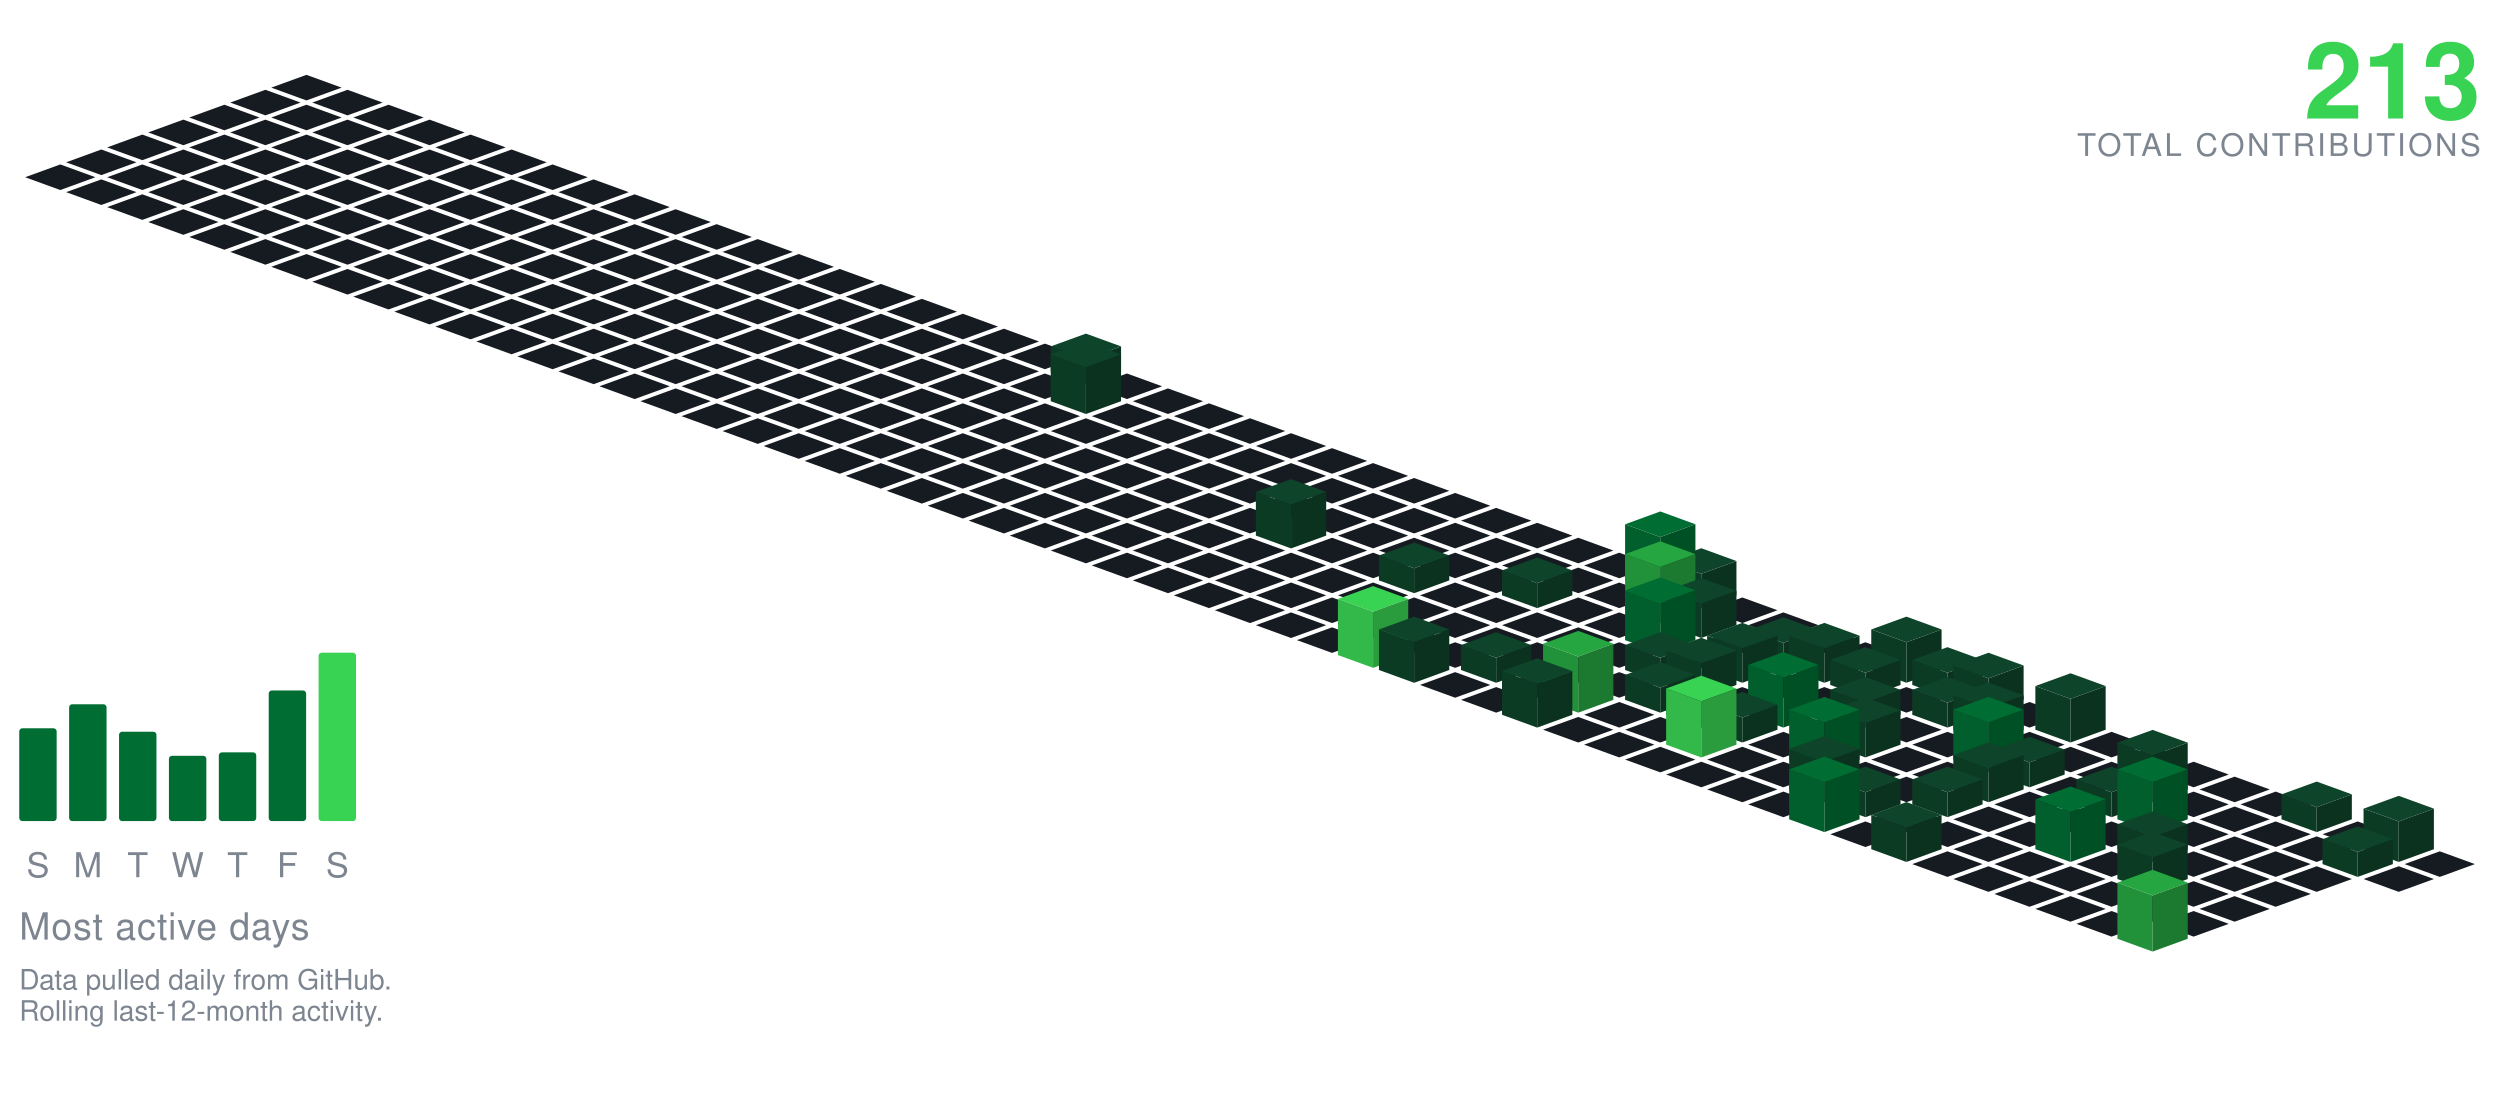
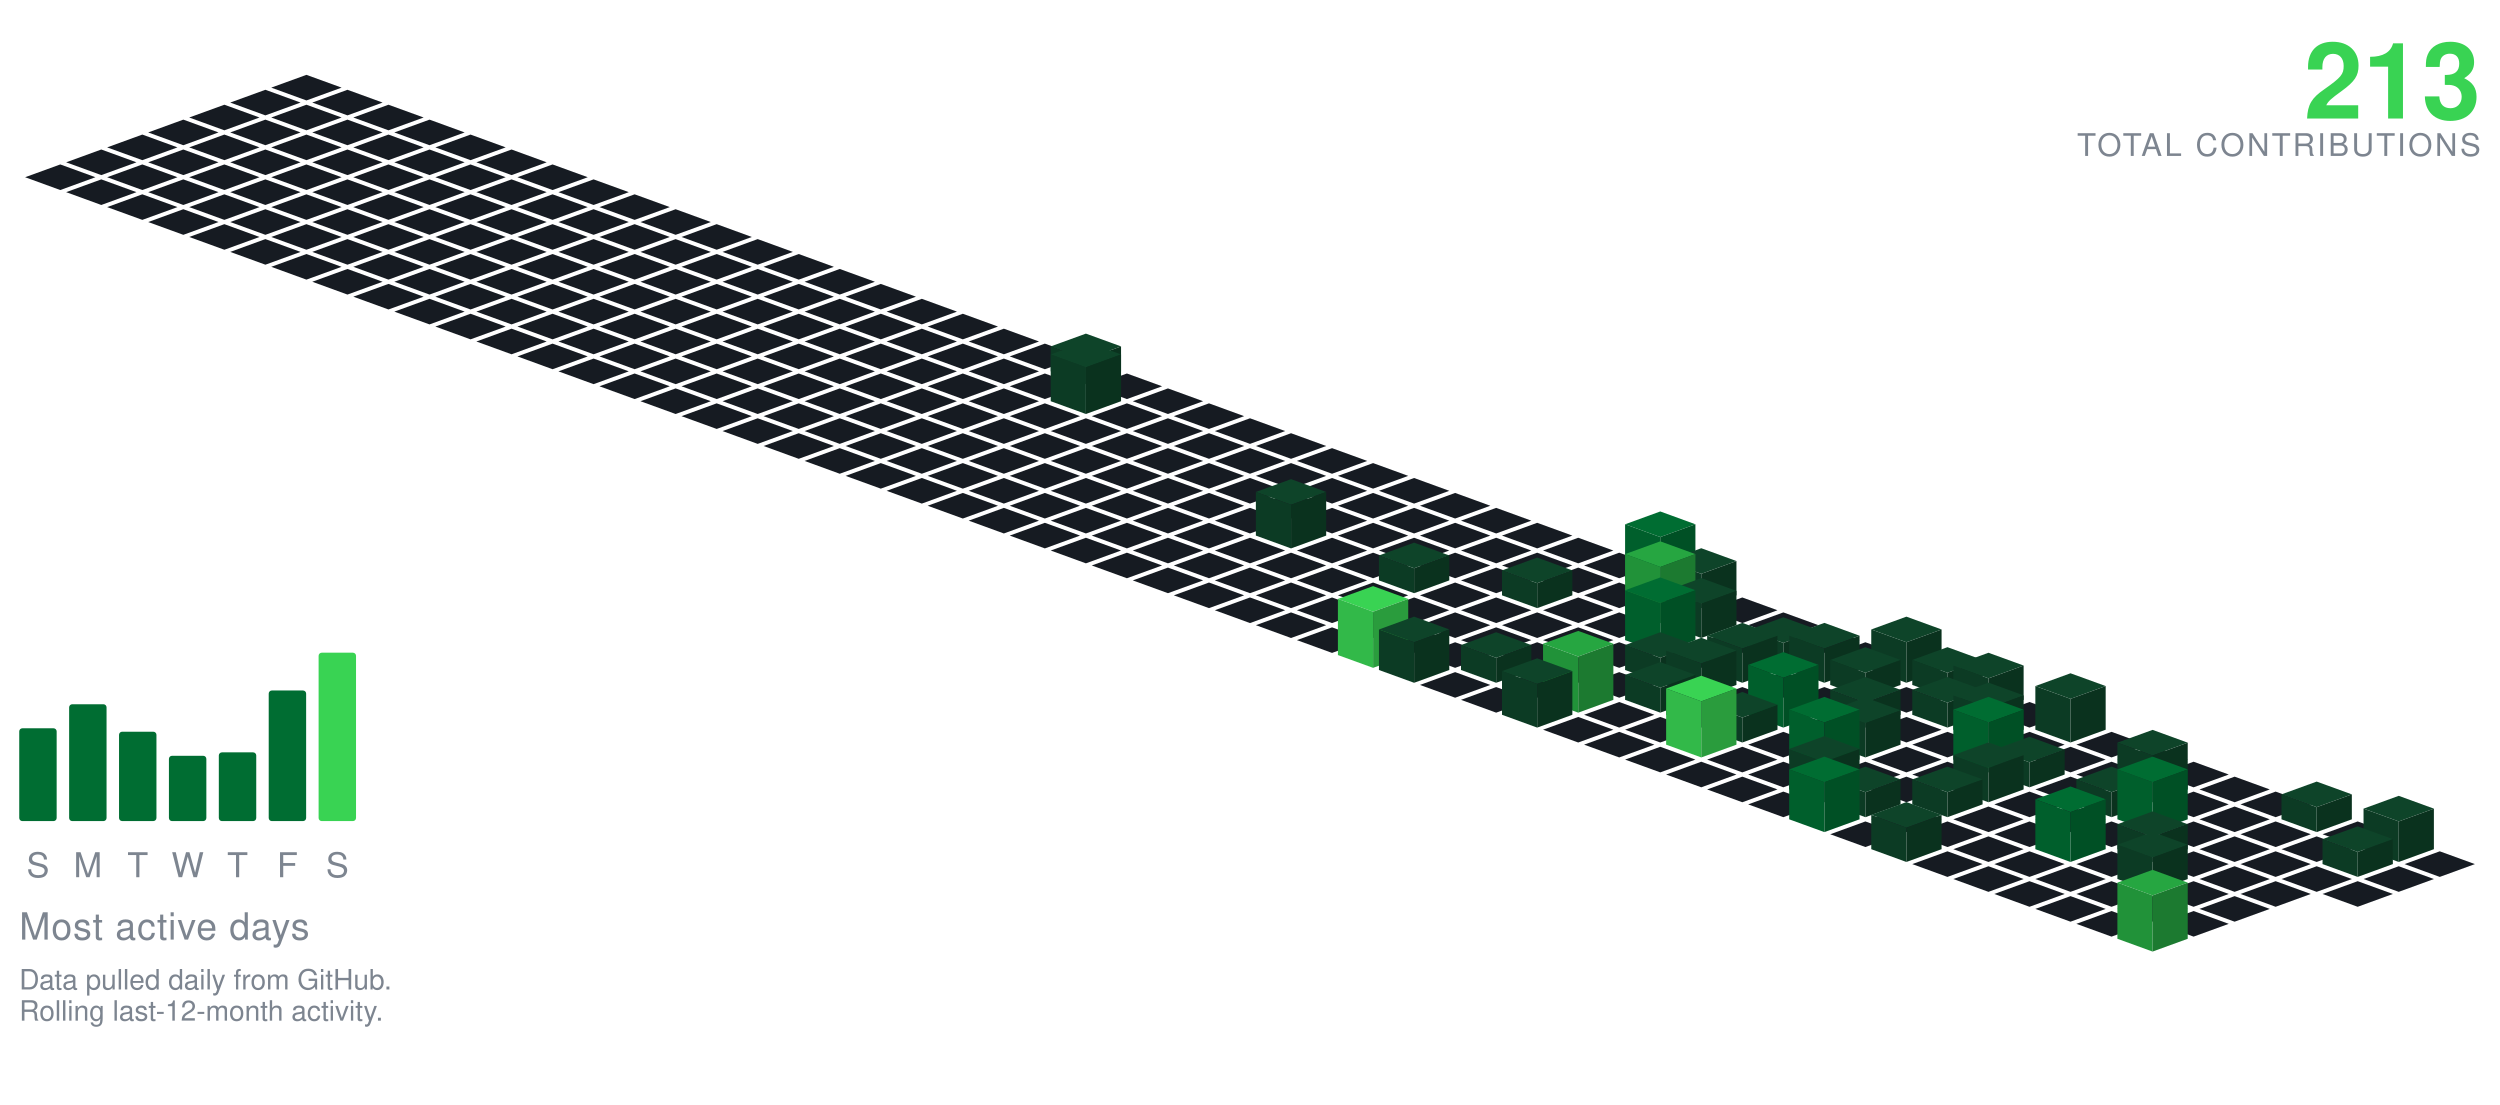
<svg xmlns="http://www.w3.org/2000/svg" viewBox="-98.09 -24.00 801.34 354.30" width="801" height="354">
  <polygon points="0.00,0.00 11.28,4.10 0.00,8.21 -11.28,4.10" fill="#161b22" />
  <polygon points="-13.16,4.79 -1.88,8.89 -13.16,13.00 -24.43,8.89" fill="#161b22" />
  <polygon points="13.16,4.79 24.43,8.89 13.16,13.00 1.88,8.89" fill="#161b22" />
  <polygon points="-26.31,9.58 -15.04,13.68 -26.31,17.79 -37.59,13.68" fill="#161b22" />
  <polygon points="0.00,9.58 11.28,13.68 0.00,17.79 -11.28,13.68" fill="#161b22" />
  <polygon points="26.31,9.58 37.59,13.68 26.31,17.79 15.04,13.68" fill="#161b22" />
  <polygon points="-39.47,14.36 -28.19,18.47 -39.47,22.57 -50.74,18.47" fill="#161b22" />
  <polygon points="-13.16,14.36 -1.88,18.47 -13.16,22.57 -24.43,18.47" fill="#161b22" />
  <polygon points="13.16,14.36 24.43,18.47 13.16,22.57 1.88,18.47" fill="#161b22" />
  <polygon points="39.47,14.36 50.74,18.47 39.47,22.57 28.19,18.47" fill="#161b22" />
  <polygon points="-52.62,19.15 -41.35,23.26 -52.62,27.36 -63.90,23.26" fill="#161b22" />
  <polygon points="-26.31,19.15 -15.04,23.26 -26.31,27.36 -37.59,23.26" fill="#161b22" />
  <polygon points="0.00,19.15 11.28,23.26 0.00,27.36 -11.28,23.26" fill="#161b22" />
  <polygon points="26.31,19.15 37.59,23.26 26.31,27.36 15.04,23.26" fill="#161b22" />
  <polygon points="52.62,19.15 63.90,23.26 52.62,27.36 41.35,23.26" fill="#161b22" />
  <polygon points="-65.78,23.94 -54.50,28.05 -65.78,32.15 -77.05,28.05" fill="#161b22" />
  <polygon points="-39.47,23.94 -28.19,28.05 -39.47,32.15 -50.74,28.05" fill="#161b22" />
  <polygon points="-13.16,23.94 -1.88,28.05 -13.16,32.15 -24.43,28.05" fill="#161b22" />
  <polygon points="13.16,23.94 24.43,28.05 13.16,32.15 1.88,28.05" fill="#161b22" />
  <polygon points="39.47,23.94 50.74,28.05 39.47,32.15 28.19,28.05" fill="#161b22" />
  <polygon points="65.78,23.94 77.05,28.05 65.78,32.15 54.50,28.05" fill="#161b22" />
  <polygon points="-78.93,28.73 -67.66,32.83 -78.93,36.94 -90.21,32.83" fill="#161b22" />
  <polygon points="-52.62,28.73 -41.35,32.83 -52.62,36.94 -63.90,32.83" fill="#161b22" />
  <polygon points="-26.31,28.73 -15.04,32.83 -26.31,36.94 -37.59,32.83" fill="#161b22" />
  <polygon points="0.00,28.73 11.28,32.83 0.00,36.94 -11.28,32.83" fill="#161b22" />
  <polygon points="26.31,28.73 37.59,32.83 26.31,36.94 15.04,32.83" fill="#161b22" />
  <polygon points="52.62,28.73 63.90,32.83 52.62,36.94 41.35,32.83" fill="#161b22" />
  <polygon points="78.93,28.73 90.21,32.83 78.93,36.94 67.66,32.83" fill="#161b22" />
  <polygon points="-65.78,33.52 -54.50,37.62 -65.78,41.73 -77.05,37.62" fill="#161b22" />
  <polygon points="-39.47,33.52 -28.19,37.62 -39.47,41.73 -50.74,37.62" fill="#161b22" />
  <polygon points="-13.16,33.52 -1.88,37.62 -13.16,41.73 -24.43,37.62" fill="#161b22" />
  <polygon points="13.16,33.52 24.43,37.62 13.16,41.73 1.88,37.62" fill="#161b22" />
  <polygon points="39.47,33.52 50.74,37.62 39.47,41.73 28.19,37.62" fill="#161b22" />
  <polygon points="65.78,33.52 77.05,37.62 65.78,41.73 54.50,37.62" fill="#161b22" />
  <polygon points="92.09,33.52 103.37,37.62 92.09,41.73 80.81,37.62" fill="#161b22" />
  <polygon points="-52.62,38.31 -41.35,42.41 -52.62,46.51 -63.90,42.41" fill="#161b22" />
  <polygon points="-26.31,38.31 -15.04,42.41 -26.31,46.51 -37.59,42.41" fill="#161b22" />
  <polygon points="0.00,38.31 11.28,42.41 0.00,46.51 -11.28,42.41" fill="#161b22" />
  <polygon points="26.31,38.31 37.59,42.41 26.31,46.51 15.04,42.41" fill="#161b22" />
  <polygon points="52.62,38.31 63.90,42.41 52.62,46.51 41.35,42.41" fill="#161b22" />
  <polygon points="78.93,38.31 90.21,42.41 78.93,46.51 67.66,42.41" fill="#161b22" />
  <polygon points="105.25,38.31 116.52,42.41 105.25,46.51 93.97,42.41" fill="#161b22" />
  <polygon points="-39.47,43.09 -28.19,47.20 -39.47,51.30 -50.74,47.20" fill="#161b22" />
  <polygon points="-13.16,43.09 -1.88,47.20 -13.16,51.30 -24.43,47.20" fill="#161b22" />
  <polygon points="13.16,43.09 24.43,47.20 13.16,51.30 1.88,47.20" fill="#161b22" />
  <polygon points="39.47,43.09 50.74,47.20 39.47,51.30 28.19,47.20" fill="#161b22" />
  <polygon points="65.78,43.09 77.05,47.20 65.78,51.30 54.50,47.20" fill="#161b22" />
  <polygon points="92.09,43.09 103.37,47.20 92.09,51.30 80.81,47.20" fill="#161b22" />
  <polygon points="118.40,43.09 129.68,47.20 118.40,51.30 107.12,47.20" fill="#161b22" />
  <polygon points="-26.31,47.88 -15.04,51.99 -26.31,56.09 -37.59,51.99" fill="#161b22" />
  <polygon points="0.00,47.88 11.28,51.99 0.00,56.09 -11.28,51.99" fill="#161b22" />
  <polygon points="26.31,47.88 37.59,51.99 26.31,56.09 15.04,51.99" fill="#161b22" />
  <polygon points="52.62,47.88 63.90,51.99 52.62,56.09 41.35,51.99" fill="#161b22" />
  <polygon points="78.93,47.88 90.21,51.99 78.93,56.09 67.66,51.99" fill="#161b22" />
  <polygon points="105.25,47.88 116.52,51.99 105.25,56.09 93.97,51.99" fill="#161b22" />
  <polygon points="131.56,47.88 142.83,51.99 131.56,56.09 120.28,51.99" fill="#161b22" />
  <polygon points="-13.16,52.67 -1.88,56.78 -13.16,60.88 -24.43,56.78" fill="#161b22" />
  <polygon points="13.16,52.67 24.43,56.78 13.16,60.88 1.88,56.78" fill="#161b22" />
  <polygon points="39.47,52.67 50.74,56.78 39.47,60.88 28.19,56.78" fill="#161b22" />
  <polygon points="65.78,52.67 77.05,56.78 65.78,60.88 54.50,56.78" fill="#161b22" />
  <polygon points="92.09,52.67 103.37,56.78 92.09,60.88 80.81,56.78" fill="#161b22" />
  <polygon points="118.40,52.67 129.68,56.78 118.40,60.88 107.12,56.78" fill="#161b22" />
  <polygon points="144.71,52.67 155.99,56.78 144.71,60.88 133.44,56.78" fill="#161b22" />
  <polygon points="0.00,57.46 11.28,61.56 0.00,65.67 -11.28,61.56" fill="#161b22" />
  <polygon points="26.31,57.46 37.59,61.56 26.31,65.67 15.04,61.56" fill="#161b22" />
  <polygon points="52.62,57.46 63.90,61.56 52.62,65.67 41.35,61.56" fill="#161b22" />
  <polygon points="78.93,57.46 90.21,61.56 78.93,65.67 67.66,61.56" fill="#161b22" />
  <polygon points="105.25,57.46 116.52,61.56 105.25,65.67 93.97,61.56" fill="#161b22" />
  <polygon points="131.56,57.46 142.83,61.56 131.56,65.67 120.28,61.56" fill="#161b22" />
  <polygon points="157.87,57.46 169.14,61.56 157.87,65.67 146.59,61.56" fill="#161b22" />
  <polygon points="13.16,62.25 24.43,66.35 13.16,70.46 1.88,66.35" fill="#161b22" />
  <polygon points="39.47,62.25 50.74,66.35 39.47,70.46 28.19,66.35" fill="#161b22" />
  <polygon points="65.78,62.25 77.05,66.35 65.78,70.46 54.50,66.35" fill="#161b22" />
  <polygon points="92.09,62.25 103.37,66.35 92.09,70.46 80.81,66.35" fill="#161b22" />
  <polygon points="118.40,62.25 129.68,66.35 118.40,70.46 107.12,66.35" fill="#161b22" />
  <polygon points="144.71,62.25 155.99,66.35 144.71,70.46 133.44,66.35" fill="#161b22" />
  <polygon points="171.02,62.25 182.30,66.35 171.02,70.46 159.75,66.35" fill="#161b22" />
  <polygon points="26.31,67.04 37.59,71.14 26.31,75.24 15.04,71.14" fill="#161b22" />
  <polygon points="52.62,67.04 63.90,71.14 52.62,75.24 41.35,71.14" fill="#161b22" />
  <polygon points="78.93,67.04 90.21,71.14 78.93,75.24 67.66,71.14" fill="#161b22" />
  <polygon points="105.25,67.04 116.52,71.14 105.25,75.24 93.97,71.14" fill="#161b22" />
  <polygon points="131.56,67.04 142.83,71.14 131.56,75.24 120.28,71.14" fill="#161b22" />
  <polygon points="157.87,67.04 169.14,71.14 157.87,75.24 146.59,71.14" fill="#161b22" />
  <polygon points="184.18,67.04 195.46,71.14 184.18,75.24 172.90,71.14" fill="#161b22" />
  <polygon points="39.47,71.82 50.74,75.93 39.47,80.03 28.19,75.93" fill="#161b22" />
  <polygon points="65.78,71.82 77.05,75.93 65.78,80.03 54.50,75.93" fill="#161b22" />
  <polygon points="92.09,71.82 103.37,75.93 92.09,80.03 80.81,75.93" fill="#161b22" />
  <polygon points="118.40,71.82 129.68,75.93 118.40,80.03 107.12,75.93" fill="#161b22" />
  <polygon points="144.71,71.82 155.99,75.93 144.71,80.03 133.44,75.93" fill="#161b22" />
  <polygon points="171.02,71.82 182.30,75.93 171.02,80.03 159.75,75.93" fill="#161b22" />
  <polygon points="197.34,71.82 208.61,75.93 197.34,80.03 186.06,75.93" fill="#161b22" />
  <polygon points="52.62,76.61 63.90,80.72 52.62,84.82 41.35,80.72" fill="#161b22" />
  <polygon points="78.93,76.61 90.21,80.72 78.93,84.82 67.66,80.72" fill="#161b22" />
  <polygon points="105.25,76.61 116.52,80.72 105.25,84.82 93.97,80.72" fill="#161b22" />
  <polygon points="131.56,76.61 142.83,80.72 131.56,84.82 120.28,80.72" fill="#161b22" />
  <polygon points="157.87,76.61 169.14,80.72 157.87,84.82 146.59,80.72" fill="#161b22" />
  <polygon points="184.18,76.61 195.46,80.72 184.18,84.82 172.90,80.72" fill="#161b22" />
  <polygon points="210.49,76.61 221.77,80.72 210.49,84.82 199.21,80.72" fill="#161b22" />
  <polygon points="65.78,81.40 77.05,85.51 65.78,89.61 54.50,85.51" fill="#161b22" />
  <polygon points="92.09,81.40 103.37,85.51 92.09,89.61 80.81,85.51" fill="#161b22" />
  <polygon points="118.40,81.40 129.68,85.51 118.40,89.61 107.12,85.51" fill="#161b22" />
  <polygon points="144.71,81.40 155.99,85.51 144.71,89.61 133.44,85.51" fill="#161b22" />
  <polygon points="171.02,81.40 182.30,85.51 171.02,89.61 159.75,85.51" fill="#161b22" />
  <polygon points="197.34,81.40 208.61,85.51 197.34,89.61 186.06,85.51" fill="#161b22" />
  <polygon points="223.65,81.40 234.92,85.51 223.65,89.61 212.37,85.51" fill="#161b22" />
  <polygon points="78.93,86.19 90.21,90.29 78.93,94.40 67.66,90.29" fill="#161b22" />
  <polygon points="105.25,86.19 116.52,90.29 105.25,94.40 93.97,90.29" fill="#161b22" />
  <polygon points="131.56,86.19 142.83,90.29 131.56,94.40 120.28,90.29" fill="#161b22" />
  <polygon points="157.87,86.19 169.14,90.29 157.87,94.40 146.59,90.29" fill="#161b22" />
  <polygon points="184.18,86.19 195.46,90.29 184.18,94.40 172.90,90.29" fill="#161b22" />
  <polygon points="210.49,86.19 221.77,90.29 210.49,94.40 199.21,90.29" fill="#161b22" />
  <polygon points="236.80,86.19 248.08,90.29 236.80,94.40 225.53,90.29" fill="#161b22" />
  <polygon points="92.09,90.98 103.37,95.08 92.09,99.19 80.81,95.08" fill="#161b22" />
  <polygon points="118.40,90.98 129.68,95.08 118.40,99.19 107.12,95.08" fill="#161b22" />
  <polygon points="144.71,90.98 155.99,95.08 144.71,99.19 133.44,95.08" fill="#161b22" />
  <polygon points="171.02,90.98 182.30,95.08 171.02,99.19 159.75,95.08" fill="#161b22" />
  <polygon points="197.34,90.98 208.61,95.08 197.34,99.19 186.06,95.08" fill="#161b22" />
  <polygon points="223.65,90.98 234.92,95.08 223.65,99.19 212.37,95.08" fill="#161b22" />
  <polygon points="249.96,82.98 261.23,87.08 249.96,91.19 238.68,87.08" fill="#0e4429" />
  <polygon points="238.68,95.08 238.68,87.08 249.96,91.19 249.96,99.19" fill="#0c3b24" />
  <polygon points="249.96,99.19 249.96,91.19 261.23,87.08 261.23,95.08" fill="#0a321e" />
  <polygon points="105.25,95.77 116.52,99.87 105.25,103.97 93.97,99.87" fill="#161b22" />
  <polygon points="131.56,95.77 142.83,99.87 131.56,103.97 120.28,99.87" fill="#161b22" />
  <polygon points="157.87,95.77 169.14,99.87 157.87,103.97 146.59,99.87" fill="#161b22" />
  <polygon points="184.18,95.77 195.46,99.87 184.18,103.97 172.90,99.87" fill="#161b22" />
  <polygon points="210.49,95.77 221.77,99.87 210.49,103.97 199.21,99.87" fill="#161b22" />
  <polygon points="236.80,95.77 248.08,99.87 236.80,103.97 225.53,99.87" fill="#161b22" />
  <polygon points="263.11,95.77 274.39,99.87 263.11,103.97 251.84,99.87" fill="#161b22" />
  <polygon points="118.40,100.55 129.68,104.66 118.40,108.76 107.12,104.66" fill="#161b22" />
  <polygon points="144.71,100.55 155.99,104.66 144.71,108.76 133.44,104.66" fill="#161b22" />
  <polygon points="171.02,100.55 182.30,104.66 171.02,108.76 159.75,104.66" fill="#161b22" />
  <polygon points="197.34,100.55 208.61,104.66 197.34,108.76 186.06,104.66" fill="#161b22" />
  <polygon points="223.65,100.55 234.92,104.66 223.65,108.76 212.37,104.66" fill="#161b22" />
  <polygon points="276.27,100.55 287.55,104.66 276.27,108.76 264.99,104.66" fill="#161b22" />
  <polygon points="249.96,85.55 261.23,89.66 249.96,93.76 238.68,89.66" fill="#0e4429" />
  <polygon points="238.68,104.66 238.68,89.66 249.96,93.76 249.96,108.76" fill="#0c3b24" />
  <polygon points="249.96,108.76 249.96,93.76 261.23,89.66 261.23,104.66" fill="#0a321e" />
  <polygon points="131.56,105.34 142.83,109.45 131.56,113.55 120.28,109.45" fill="#161b22" />
  <polygon points="157.87,105.34 169.14,109.45 157.87,113.55 146.59,109.45" fill="#161b22" />
  <polygon points="184.18,105.34 195.46,109.45 184.18,113.55 172.90,109.45" fill="#161b22" />
  <polygon points="210.49,105.34 221.77,109.45 210.49,113.55 199.21,109.45" fill="#161b22" />
  <polygon points="236.80,105.34 248.08,109.45 236.80,113.55 225.53,109.45" fill="#161b22" />
  <polygon points="263.11,105.34 274.39,109.45 263.11,113.55 251.84,109.45" fill="#161b22" />
  <polygon points="289.43,105.34 300.70,109.45 289.43,113.55 278.15,109.45" fill="#161b22" />
  <polygon points="144.71,110.13 155.99,114.23 144.71,118.34 133.44,114.23" fill="#161b22" />
  <polygon points="171.02,110.13 182.30,114.23 171.02,118.34 159.75,114.23" fill="#161b22" />
  <polygon points="197.34,110.13 208.61,114.23 197.34,118.34 186.06,114.23" fill="#161b22" />
  <polygon points="223.65,110.13 234.92,114.23 223.65,118.34 212.37,114.23" fill="#161b22" />
  <polygon points="249.96,110.13 261.23,114.23 249.96,118.34 238.68,114.23" fill="#161b22" />
  <polygon points="276.27,110.13 287.55,114.23 276.27,118.34 264.99,114.23" fill="#161b22" />
  <polygon points="302.58,110.13 313.86,114.23 302.58,118.34 291.30,114.23" fill="#161b22" />
  <polygon points="157.87,114.92 169.14,119.02 157.87,123.13 146.59,119.02" fill="#161b22" />
  <polygon points="184.18,114.92 195.46,119.02 184.18,123.13 172.90,119.02" fill="#161b22" />
  <polygon points="210.49,114.92 221.77,119.02 210.49,123.13 199.21,119.02" fill="#161b22" />
  <polygon points="236.80,114.92 248.08,119.02 236.80,123.13 225.53,119.02" fill="#161b22" />
  <polygon points="263.11,114.92 274.39,119.02 263.11,123.13 251.84,119.02" fill="#161b22" />
  <polygon points="289.43,114.92 300.70,119.02 289.43,123.13 278.15,119.02" fill="#161b22" />
  <polygon points="315.74,114.92 327.01,119.02 315.74,123.13 304.46,119.02" fill="#161b22" />
  <polygon points="171.02,119.71 182.30,123.81 171.02,127.92 159.75,123.81" fill="#161b22" />
  <polygon points="197.34,119.71 208.61,123.81 197.34,127.92 186.06,123.81" fill="#161b22" />
  <polygon points="223.65,119.71 234.92,123.81 223.65,127.92 212.37,123.81" fill="#161b22" />
  <polygon points="249.96,119.71 261.23,123.81 249.96,127.92 238.68,123.81" fill="#161b22" />
  <polygon points="276.27,119.71 287.55,123.81 276.27,127.92 264.99,123.81" fill="#161b22" />
  <polygon points="302.58,119.71 313.86,123.81 302.58,127.92 291.30,123.81" fill="#161b22" />
  <polygon points="328.89,119.71 340.17,123.81 328.89,127.92 317.62,123.81" fill="#161b22" />
  <polygon points="184.18,124.50 195.46,128.60 184.18,132.70 172.90,128.60" fill="#161b22" />
  <polygon points="210.49,124.50 221.77,128.60 210.49,132.70 199.21,128.60" fill="#161b22" />
  <polygon points="236.80,124.50 248.08,128.60 236.80,132.70 225.53,128.60" fill="#161b22" />
  <polygon points="263.11,124.50 274.39,128.60 263.11,132.70 251.84,128.60" fill="#161b22" />
  <polygon points="289.43,124.50 300.70,128.60 289.43,132.70 278.15,128.60" fill="#161b22" />
  <polygon points="315.74,124.50 327.01,128.60 315.74,132.70 304.46,128.60" fill="#161b22" />
  <polygon points="342.05,124.50 353.32,128.60 342.05,132.70 330.77,128.60" fill="#161b22" />
  <polygon points="197.34,129.28 208.61,133.39 197.34,137.49 186.06,133.39" fill="#161b22" />
  <polygon points="223.65,129.28 234.92,133.39 223.65,137.49 212.37,133.39" fill="#161b22" />
  <polygon points="249.96,129.28 261.23,133.39 249.96,137.49 238.68,133.39" fill="#161b22" />
  <polygon points="276.27,129.28 287.55,133.39 276.27,137.49 264.99,133.39" fill="#161b22" />
  <polygon points="302.58,129.28 313.86,133.39 302.58,137.49 291.30,133.39" fill="#161b22" />
  <polygon points="328.89,129.28 340.17,133.39 328.89,137.49 317.62,133.39" fill="#161b22" />
  <polygon points="355.20,129.28 366.48,133.39 355.20,137.49 343.93,133.39" fill="#161b22" />
  <polygon points="210.49,134.07 221.77,138.18 210.49,142.28 199.21,138.18" fill="#161b22" />
  <polygon points="236.80,134.07 248.08,138.18 236.80,142.28 225.53,138.18" fill="#161b22" />
  <polygon points="263.11,134.07 274.39,138.18 263.11,142.28 251.84,138.18" fill="#161b22" />
  <polygon points="289.43,134.07 300.70,138.18 289.43,142.28 278.15,138.18" fill="#161b22" />
  <polygon points="315.74,134.07 327.01,138.18 315.74,142.28 304.46,138.18" fill="#161b22" />
  <polygon points="342.05,134.07 353.32,138.18 342.05,142.28 330.77,138.18" fill="#161b22" />
  <polygon points="368.36,134.07 379.64,138.18 368.36,142.28 357.08,138.18" fill="#161b22" />
  <polygon points="223.65,138.86 234.92,142.96 223.65,147.07 212.37,142.96" fill="#161b22" />
  <polygon points="249.96,138.86 261.23,142.96 249.96,147.07 238.68,142.96" fill="#161b22" />
  <polygon points="276.27,138.86 287.55,142.96 276.27,147.07 264.99,142.96" fill="#161b22" />
  <polygon points="302.58,138.86 313.86,142.96 302.58,147.07 291.30,142.96" fill="#161b22" />
  <polygon points="328.89,138.86 340.17,142.96 328.89,147.07 317.62,142.96" fill="#161b22" />
  <polygon points="355.20,138.86 366.48,142.96 355.20,147.07 343.93,142.96" fill="#161b22" />
  <polygon points="381.52,138.86 392.79,142.96 381.52,147.07 370.24,142.96" fill="#161b22" />
  <polygon points="236.80,143.65 248.08,147.75 236.80,151.86 225.53,147.75" fill="#161b22" />
  <polygon points="263.11,143.65 274.39,147.75 263.11,151.86 251.84,147.75" fill="#161b22" />
  <polygon points="289.43,143.65 300.70,147.75 289.43,151.86 278.15,147.75" fill="#161b22" />
  <polygon points="342.05,143.65 353.32,147.75 342.05,151.86 330.77,147.75" fill="#161b22" />
  <polygon points="368.36,143.65 379.64,147.75 368.36,151.86 357.08,147.75" fill="#161b22" />
  <polygon points="394.67,143.65 405.95,147.75 394.67,151.86 383.39,147.75" fill="#161b22" />
  <polygon points="315.74,129.65 327.01,133.75 315.74,137.86 304.46,133.75" fill="#0e4429" />
  <polygon points="304.46,147.75 304.46,133.75 315.74,137.86 315.74,151.86" fill="#0c3b24" />
  <polygon points="315.74,151.86 315.74,137.86 327.01,133.75 327.01,147.75" fill="#0a321e" />
  <polygon points="249.96,148.44 261.23,152.54 249.96,156.65 238.68,152.54" fill="#161b22" />
  <polygon points="276.27,148.44 287.55,152.54 276.27,156.65 264.99,152.54" fill="#161b22" />
  <polygon points="302.58,148.44 313.86,152.54 302.58,156.65 291.30,152.54" fill="#161b22" />
  <polygon points="328.89,148.44 340.17,152.54 328.89,156.65 317.62,152.54" fill="#161b22" />
  <polygon points="355.20,148.44 366.48,152.54 355.20,156.65 343.93,152.54" fill="#161b22" />
  <polygon points="381.52,148.44 392.79,152.54 381.52,156.65 370.24,152.54" fill="#161b22" />
  <polygon points="407.83,148.44 419.10,152.54 407.83,156.65 396.55,152.54" fill="#161b22" />
  <polygon points="263.11,153.23 274.39,157.33 263.11,161.43 251.84,157.33" fill="#161b22" />
  <polygon points="289.43,153.23 300.70,157.33 289.43,161.43 278.15,157.33" fill="#161b22" />
  <polygon points="315.74,153.23 327.01,157.33 315.74,161.43 304.46,157.33" fill="#161b22" />
  <polygon points="342.05,153.23 353.32,157.33 342.05,161.43 330.77,157.33" fill="#161b22" />
  <polygon points="368.36,153.23 379.64,157.33 368.36,161.43 357.08,157.33" fill="#161b22" />
  <polygon points="394.67,153.23 405.95,157.33 394.67,161.43 383.39,157.33" fill="#161b22" />
  <polygon points="420.98,153.23 432.26,157.33 420.98,161.43 409.71,157.33" fill="#161b22" />
  <polygon points="276.27,158.01 287.55,162.12 276.27,166.22 264.99,162.12" fill="#161b22" />
  <polygon points="302.58,158.01 313.86,162.12 302.58,166.22 291.30,162.12" fill="#161b22" />
  <polygon points="328.89,158.01 340.17,162.12 328.89,166.22 317.62,162.12" fill="#161b22" />
  <polygon points="381.52,158.01 392.79,162.12 381.52,166.22 370.24,162.12" fill="#161b22" />
  <polygon points="407.83,158.01 419.10,162.12 407.83,166.22 396.55,162.12" fill="#161b22" />
  <polygon points="355.20,150.01 366.48,154.12 355.20,158.22 343.93,154.12" fill="#0e4429" />
  <polygon points="343.93,162.12 343.93,154.12 355.20,158.22 355.20,166.22" fill="#0c3b24" />
  <polygon points="355.20,166.22 355.20,158.22 366.48,154.12 366.48,162.12" fill="#0a321e" />
  <polygon points="434.14,140.01 445.41,144.12 434.14,148.22 422.86,144.12" fill="#006d32" />
  <polygon points="422.86,162.12 422.86,144.12 434.14,148.22 434.14,166.22" fill="#005f2c" />
  <polygon points="434.14,166.22 434.14,148.22 445.41,144.12 445.41,162.12" fill="#005025" />
  <polygon points="289.43,162.80 300.70,166.91 289.43,171.01 278.15,166.91" fill="#161b22" />
  <polygon points="315.74,162.80 327.01,166.91 315.74,171.01 304.46,166.91" fill="#161b22" />
  <polygon points="342.05,162.80 353.32,166.91 342.05,171.01 330.77,166.91" fill="#161b22" />
  <polygon points="368.36,162.80 379.64,166.91 368.36,171.01 357.08,166.91" fill="#161b22" />
  <polygon points="420.98,162.80 432.26,166.91 420.98,171.01 409.71,166.91" fill="#161b22" />
  <polygon points="394.67,154.80 405.95,158.91 394.67,163.01 383.39,158.91" fill="#0e4429" />
  <polygon points="383.39,166.91 383.39,158.91 394.67,163.01 394.67,171.01" fill="#0c3b24" />
  <polygon points="394.67,171.01 394.67,163.01 405.95,158.91 405.95,166.91" fill="#0a321e" />
  <polygon points="447.29,151.80 458.57,155.91 447.29,160.01 436.02,155.91" fill="#0e4429" />
  <polygon points="436.02,166.91 436.02,155.91 447.29,160.01 447.29,171.01" fill="#0c3b24" />
  <polygon points="447.29,171.01 447.29,160.01 458.57,155.91 458.57,166.91" fill="#0a321e" />
  <polygon points="302.58,167.59 313.86,171.69 302.58,175.80 291.30,171.69" fill="#161b22" />
  <polygon points="328.89,167.59 340.17,171.69 328.89,175.80 317.62,171.69" fill="#161b22" />
  <polygon points="355.20,167.59 366.48,171.69 355.20,175.80 343.93,171.69" fill="#161b22" />
  <polygon points="381.52,167.59 392.79,171.69 381.52,175.80 370.24,171.69" fill="#161b22" />
  <polygon points="407.83,167.59 419.10,171.69 407.83,175.80 396.55,171.69" fill="#161b22" />
  <polygon points="460.45,167.59 471.73,171.69 460.45,175.80 449.17,171.69" fill="#161b22" />
  <polygon points="434.14,149.59 445.41,153.69 434.14,157.80 422.86,153.69" fill="#26a641" />
  <polygon points="422.86,171.69 422.86,153.69 434.14,157.80 434.14,175.80" fill="#219239" />
  <polygon points="434.14,175.80 434.14,157.80 445.41,153.69 445.41,171.69" fill="#1c7a30" />
  <polygon points="315.74,172.38 327.01,176.48 315.74,180.59 304.46,176.48" fill="#161b22" />
  <polygon points="342.05,172.38 353.32,176.48 342.05,180.59 330.77,176.48" fill="#161b22" />
  <polygon points="368.36,172.38 379.64,176.48 368.36,180.59 357.08,176.48" fill="#161b22" />
  <polygon points="394.67,172.38 405.95,176.48 394.67,180.59 383.39,176.48" fill="#161b22" />
  <polygon points="420.98,172.38 432.26,176.48 420.98,180.59 409.71,176.48" fill="#161b22" />
  <polygon points="473.61,172.38 484.88,176.48 473.61,180.59 462.33,176.48" fill="#161b22" />
  <polygon points="447.29,161.38 458.57,165.48 447.29,169.59 436.02,165.48" fill="#0e4429" />
  <polygon points="436.02,176.48 436.02,165.48 447.29,169.59 447.29,180.59" fill="#0c3b24" />
  <polygon points="447.29,180.59 447.29,169.59 458.57,165.48 458.57,176.48" fill="#0a321e" />
  <polygon points="328.89,177.17 340.17,181.27 328.89,185.37 317.62,181.27" fill="#161b22" />
  <polygon points="355.20,177.17 366.48,181.27 355.20,185.37 343.93,181.27" fill="#161b22" />
  <polygon points="381.52,177.17 392.79,181.27 381.52,185.37 370.24,181.27" fill="#161b22" />
  <polygon points="407.83,177.17 419.10,181.27 407.83,185.37 396.55,181.27" fill="#161b22" />
  <polygon points="460.45,177.17 471.73,181.27 460.45,185.37 449.17,181.27" fill="#161b22" />
  <polygon points="486.76,177.17 498.04,181.27 486.76,185.37 475.48,181.27" fill="#161b22" />
  <polygon points="434.14,161.17 445.41,165.27 434.14,169.37 422.86,165.27" fill="#006d32" />
  <polygon points="422.86,181.27 422.86,165.27 434.14,169.37 434.14,185.37" fill="#005f2c" />
  <polygon points="434.14,185.37 434.14,169.37 445.41,165.27 445.41,181.27" fill="#005025" />
  <polygon points="368.36,181.95 379.64,186.06 368.36,190.16 357.08,186.06" fill="#161b22" />
  <polygon points="394.67,181.95 405.95,186.06 394.67,190.16 383.39,186.06" fill="#161b22" />
  <polygon points="420.98,181.95 432.26,186.06 420.98,190.16 409.71,186.06" fill="#161b22" />
  <polygon points="447.29,181.95 458.57,186.06 447.29,190.16 436.02,186.06" fill="#161b22" />
  <polygon points="499.92,181.95 511.19,186.06 499.92,190.16 488.64,186.06" fill="#161b22" />
  <polygon points="473.61,173.95 484.88,178.06 473.61,182.16 462.33,178.06" fill="#0e4429" />
  <polygon points="462.33,186.06 462.33,178.06 473.61,182.16 473.61,190.16" fill="#0c3b24" />
  <polygon points="473.61,190.16 473.61,182.16 484.88,178.06 484.88,186.06" fill="#0a321e" />
  <polygon points="342.05,163.95 353.32,168.06 342.05,172.16 330.77,168.06" fill="#39d353" />
  <polygon points="330.77,186.06 330.77,168.06 342.05,172.16 342.05,190.16" fill="#32b949" />
  <polygon points="342.05,190.16 342.05,172.16 353.32,168.06 353.32,186.06" fill="#2a9c3d" />
  <polygon points="407.83,186.74 419.10,190.85 407.83,194.95 396.55,190.85" fill="#161b22" />
  <polygon points="355.20,173.74 366.48,177.85 355.20,181.95 343.93,177.85" fill="#0e4429" />
  <polygon points="343.93,190.85 343.93,177.85 355.20,181.95 355.20,194.95" fill="#0c3b24" />
  <polygon points="355.20,194.95 355.20,181.95 366.48,177.85 366.48,190.85" fill="#0a321e" />
  <polygon points="381.52,178.74 392.79,182.85 381.52,186.95 370.24,182.85" fill="#0e4429" />
  <polygon points="370.24,190.85 370.24,182.85 381.52,186.95 381.52,194.95" fill="#0c3b24" />
  <polygon points="381.52,194.95 381.52,186.95 392.79,182.85 392.79,190.85" fill="#0a321e" />
  <polygon points="434.14,178.74 445.41,182.85 434.14,186.95 422.86,182.85" fill="#0e4429" />
  <polygon points="422.86,190.85 422.86,182.85 434.14,186.95 434.14,194.95" fill="#0c3b24" />
  <polygon points="434.14,194.95 434.14,186.95 445.41,182.85 445.41,190.85" fill="#0a321e" />
  <polygon points="460.45,175.74 471.73,179.85 460.45,183.95 449.17,179.85" fill="#0e4429" />
  <polygon points="449.17,190.85 449.17,179.85 460.45,183.95 460.45,194.95" fill="#0c3b24" />
  <polygon points="460.45,194.95 460.45,183.95 471.73,179.85 471.73,190.85" fill="#0a321e" />
  <polygon points="486.76,175.74 498.04,179.85 486.76,183.95 475.48,179.85" fill="#0e4429" />
  <polygon points="475.48,190.85 475.48,179.85 486.76,183.95 486.76,194.95" fill="#0c3b24" />
  <polygon points="486.76,194.95 486.76,183.95 498.04,179.85 498.04,190.85" fill="#0a321e" />
  <polygon points="513.07,173.74 524.35,177.85 513.07,181.95 501.80,177.85" fill="#0e4429" />
  <polygon points="501.80,190.85 501.80,177.85 513.07,181.95 513.07,194.95" fill="#0c3b24" />
  <polygon points="513.07,194.95 513.07,181.95 524.35,177.85 524.35,190.85" fill="#0a321e" />
  <polygon points="368.36,191.53 379.64,195.64 368.36,199.74 357.08,195.64" fill="#161b22" />
  <polygon points="394.67,191.53 405.95,195.64 394.67,199.74 383.39,195.64" fill="#161b22" />
  <polygon points="420.98,191.53 432.26,195.64 420.98,199.74 409.71,195.64" fill="#161b22" />
  <polygon points="473.61,191.53 484.88,195.64 473.61,199.74 462.33,195.64" fill="#161b22" />
  <polygon points="447.29,180.53 458.57,184.64 447.29,188.74 436.02,184.64" fill="#0e4429" />
  <polygon points="436.02,195.64 436.02,184.64 447.29,188.74 447.29,199.74" fill="#0c3b24" />
  <polygon points="447.29,199.74 447.29,188.74 458.57,184.64 458.57,195.64" fill="#0a321e" />
  <polygon points="499.92,183.53 511.19,187.64 499.92,191.74 488.64,187.64" fill="#0e4429" />
  <polygon points="488.64,195.64 488.64,187.64 499.92,191.74 499.92,199.74" fill="#0c3b24" />
  <polygon points="499.92,199.74 499.92,191.74 511.19,187.64 511.19,195.64" fill="#0a321e" />
  <polygon points="526.23,183.53 537.50,187.64 526.23,191.74 514.95,187.64" fill="#0e4429" />
  <polygon points="514.95,195.64 514.95,187.64 526.23,191.74 526.23,199.74" fill="#0c3b24" />
  <polygon points="526.23,199.74 526.23,191.74 537.50,187.64 537.50,195.64" fill="#0a321e" />
  <polygon points="381.52,196.32 392.79,200.42 381.52,204.53 370.24,200.42" fill="#161b22" />
  <polygon points="460.45,196.32 471.73,200.42 460.45,204.53 449.17,200.42" fill="#161b22" />
  <polygon points="486.76,196.32 498.04,200.42 486.76,204.53 475.48,200.42" fill="#161b22" />
  <polygon points="513.07,196.32 524.35,200.42 513.07,204.53 501.80,200.42" fill="#161b22" />
  <polygon points="434.14,188.32 445.41,192.42 434.14,196.53 422.86,192.42" fill="#0e4429" />
  <polygon points="422.86,200.42 422.86,192.42 434.14,196.53 434.14,204.53" fill="#0c3b24" />
  <polygon points="434.14,204.53 434.14,196.53 445.41,192.42 445.41,200.42" fill="#0a321e" />
  <polygon points="539.38,185.32 550.66,189.42 539.38,193.53 528.11,189.42" fill="#0e4429" />
  <polygon points="528.11,200.42 528.11,189.42 539.38,193.53 539.38,204.53" fill="#0c3b24" />
  <polygon points="539.38,204.53 539.38,193.53 550.66,189.42 550.66,200.42" fill="#0a321e" />
  <polygon points="407.83,178.32 419.10,182.42 407.83,186.53 396.55,182.42" fill="#26a641" />
  <polygon points="396.55,200.42 396.55,182.42 407.83,186.53 407.83,204.53" fill="#219239" />
  <polygon points="407.83,204.53 407.83,186.53 419.10,182.42 419.10,200.42" fill="#1c7a30" />
  <polygon points="420.98,201.11 432.26,205.21 420.98,209.32 409.71,205.21" fill="#161b22" />
  <polygon points="552.54,201.11 563.82,205.21 552.54,209.32 541.26,205.21" fill="#161b22" />
  <polygon points="394.67,187.11 405.95,191.21 394.67,195.32 383.39,191.21" fill="#0e4429" />
  <polygon points="383.39,205.21 383.39,191.21 394.67,195.32 394.67,209.32" fill="#0c3b24" />
  <polygon points="394.67,209.32 394.67,195.32 405.95,191.21 405.95,205.21" fill="#0a321e" />
  <polygon points="447.29,193.11 458.57,197.21 447.29,201.32 436.02,197.21" fill="#0e4429" />
  <polygon points="436.02,205.21 436.02,197.21 447.29,201.32 447.29,209.32" fill="#0c3b24" />
  <polygon points="447.29,209.32 447.29,201.32 458.57,197.21 458.57,205.21" fill="#0a321e" />
  <polygon points="499.92,193.11 511.19,197.21 499.92,201.32 488.64,197.21" fill="#0e4429" />
  <polygon points="488.64,205.21 488.64,197.21 499.92,201.32 499.92,209.32" fill="#0c3b24" />
  <polygon points="499.92,209.32 499.92,201.32 511.19,197.21 511.19,205.21" fill="#0a321e" />
  <polygon points="526.23,193.11 537.50,197.21 526.23,201.32 514.95,197.21" fill="#0e4429" />
  <polygon points="514.95,205.21 514.95,197.21 526.23,201.32 526.23,209.32" fill="#0c3b24" />
  <polygon points="526.23,209.32 526.23,201.32 537.50,197.21 537.50,205.21" fill="#0a321e" />
  <polygon points="473.61,185.11 484.88,189.21 473.61,193.32 462.33,189.21" fill="#006d32" />
  <polygon points="462.33,205.21 462.33,189.21 473.61,193.32 473.61,209.32" fill="#005f2c" />
  <polygon points="473.61,209.32 473.61,193.32 484.88,189.21 484.88,205.21" fill="#005025" />
  <polygon points="407.83,205.90 419.10,210.00 407.83,214.10 396.55,210.00" fill="#161b22" />
  <polygon points="434.14,205.90 445.41,210.00 434.14,214.10 422.86,210.00" fill="#161b22" />
  <polygon points="486.76,205.90 498.04,210.00 486.76,214.10 475.48,210.00" fill="#161b22" />
  <polygon points="513.07,205.90 524.35,210.00 513.07,214.10 501.80,210.00" fill="#161b22" />
  <polygon points="460.45,197.90 471.73,202.00 460.45,206.10 449.17,202.00" fill="#0e4429" />
  <polygon points="449.17,210.00 449.17,202.00 460.45,206.10 460.45,214.10" fill="#0c3b24" />
  <polygon points="460.45,214.10 460.45,206.10 471.73,202.00 471.73,210.00" fill="#0a321e" />
  <polygon points="539.38,194.90 550.66,199.00 539.38,203.10 528.11,199.00" fill="#0e4429" />
  <polygon points="528.11,210.00 528.11,199.00 539.38,203.10 539.38,214.10" fill="#0c3b24" />
  <polygon points="539.38,214.10 539.38,203.10 550.66,199.00 550.66,210.00" fill="#0a321e" />
  <polygon points="565.69,191.90 576.97,196.00 565.69,200.10 554.42,196.00" fill="#0e4429" />
  <polygon points="554.42,210.00 554.42,196.00 565.69,200.10 565.69,214.10" fill="#0c3b24" />
  <polygon points="565.69,214.10 565.69,200.10 576.97,196.00 576.97,210.00" fill="#0a321e" />
  <polygon points="420.98,210.68 432.26,214.79 420.98,218.89 409.71,214.79" fill="#161b22" />
  <polygon points="473.61,210.68 484.88,214.79 473.61,218.89 462.33,214.79" fill="#161b22" />
  <polygon points="526.23,210.68 537.50,214.79 526.23,218.89 514.95,214.79" fill="#161b22" />
  <polygon points="552.54,210.68 563.82,214.79 552.54,218.89 541.26,214.79" fill="#161b22" />
  <polygon points="578.85,210.68 590.13,214.79 578.85,218.89 567.57,214.79" fill="#161b22" />
  <polygon points="499.92,199.68 511.19,203.79 499.92,207.89 488.64,203.79" fill="#0e4429" />
  <polygon points="488.64,214.79 488.64,203.79 499.92,207.89 499.92,218.89" fill="#0c3b24" />
  <polygon points="499.92,218.89 499.92,207.89 511.19,203.79 511.19,214.79" fill="#0a321e" />
  <polygon points="447.29,192.68 458.57,196.79 447.29,200.89 436.02,196.79" fill="#39d353" />
  <polygon points="436.02,214.79 436.02,196.79 447.29,200.89 447.29,218.89" fill="#32b949" />
  <polygon points="447.29,218.89 447.29,200.89 458.57,196.79 458.57,214.79" fill="#2a9c3d" />
  <polygon points="434.14,215.47 445.41,219.58 434.14,223.68 422.86,219.58" fill="#161b22" />
  <polygon points="460.45,215.47 471.73,219.58 460.45,223.68 449.17,219.58" fill="#161b22" />
  <polygon points="513.07,215.47 524.35,219.58 513.07,223.68 501.80,219.58" fill="#161b22" />
  <polygon points="565.69,215.47 576.97,219.58 565.69,223.68 554.42,219.58" fill="#161b22" />
  <polygon points="592.01,215.47 603.28,219.58 592.01,223.68 580.73,219.58" fill="#161b22" />
  <polygon points="486.76,199.47 498.04,203.58 486.76,207.68 475.48,203.58" fill="#006d32" />
  <polygon points="475.48,219.58 475.48,203.58 486.76,207.68 486.76,223.68" fill="#005f2c" />
  <polygon points="486.76,223.68 486.76,207.68 498.04,203.58 498.04,219.58" fill="#005025" />
  <polygon points="539.38,199.47 550.66,203.58 539.38,207.68 528.11,203.58" fill="#006d32" />
  <polygon points="528.11,219.58 528.11,203.58 539.38,207.68 539.38,223.68" fill="#005f2c" />
  <polygon points="539.38,223.68 539.38,207.68 550.66,203.58 550.66,219.58" fill="#005025" />
  <polygon points="447.29,220.26 458.57,224.37 447.29,228.47 436.02,224.37" fill="#161b22" />
  <polygon points="473.61,220.26 484.88,224.37 473.61,228.47 462.33,224.37" fill="#161b22" />
  <polygon points="499.92,220.26 511.19,224.37 499.92,228.47 488.64,224.37" fill="#161b22" />
  <polygon points="526.23,220.26 537.50,224.37 526.23,228.47 514.95,224.37" fill="#161b22" />
  <polygon points="578.85,220.26 590.13,224.37 578.85,228.47 567.57,224.37" fill="#161b22" />
  <polygon points="605.16,220.26 616.44,224.37 605.16,228.47 593.89,224.37" fill="#161b22" />
  <polygon points="552.54,212.26 563.82,216.37 552.54,220.47 541.26,216.37" fill="#0e4429" />
  <polygon points="541.26,224.37 541.26,216.37 552.54,220.47 552.54,228.47" fill="#0c3b24" />
  <polygon points="552.54,228.47 552.54,220.47 563.82,216.37 563.82,224.37" fill="#0a321e" />
  <polygon points="460.45,225.05 471.73,229.15 460.45,233.26 449.17,229.15" fill="#161b22" />
  <polygon points="513.07,225.05 524.35,229.15 513.07,233.26 501.80,229.15" fill="#161b22" />
  <polygon points="565.69,225.05 576.97,229.15 565.69,233.26 554.42,229.15" fill="#161b22" />
  <polygon points="618.32,225.05 629.59,229.15 618.32,233.26 607.04,229.15" fill="#161b22" />
  <polygon points="486.76,212.05 498.04,216.15 486.76,220.26 475.48,216.15" fill="#0e4429" />
  <polygon points="475.48,229.15 475.48,216.15 486.76,220.26 486.76,233.26" fill="#0c3b24" />
  <polygon points="486.76,233.26 486.76,220.26 498.04,216.15 498.04,229.15" fill="#0a321e" />
  <polygon points="539.38,214.05 550.66,218.15 539.38,222.26 528.11,218.15" fill="#0e4429" />
  <polygon points="528.11,229.15 528.11,218.15 539.38,222.26 539.38,233.26" fill="#0c3b24" />
  <polygon points="539.38,233.26 539.38,222.26 550.66,218.15 550.66,229.15" fill="#0a321e" />
  <polygon points="592.01,210.05 603.28,214.15 592.01,218.26 580.73,214.15" fill="#0e4429" />
  <polygon points="580.73,229.15 580.73,214.15 592.01,218.26 592.01,233.26" fill="#0c3b24" />
  <polygon points="592.01,233.26 592.01,218.26 603.28,214.15 603.28,229.15" fill="#0a321e" />
  <polygon points="473.61,229.84 484.88,233.94 473.61,238.05 462.33,233.94" fill="#161b22" />
  <polygon points="552.54,229.84 563.82,233.94 552.54,238.05 541.26,233.94" fill="#161b22" />
  <polygon points="605.16,229.84 616.44,233.94 605.16,238.05 593.89,233.94" fill="#161b22" />
  <polygon points="631.47,229.84 642.75,233.94 631.47,238.05 620.20,233.94" fill="#161b22" />
  <polygon points="499.92,221.84 511.19,225.94 499.92,230.05 488.64,225.94" fill="#0e4429" />
  <polygon points="488.64,233.94 488.64,225.94 499.92,230.05 499.92,238.05" fill="#0c3b24" />
  <polygon points="499.92,238.05 499.92,230.05 511.19,225.94 511.19,233.94" fill="#0a321e" />
  <polygon points="526.23,221.84 537.50,225.94 526.23,230.05 514.95,225.94" fill="#0e4429" />
  <polygon points="514.95,233.94 514.95,225.94 526.23,230.05 526.23,238.05" fill="#0c3b24" />
  <polygon points="526.23,238.05 526.23,230.05 537.50,225.94 537.50,233.94" fill="#0a321e" />
  <polygon points="578.85,221.84 590.13,225.94 578.85,230.05 567.57,225.94" fill="#0e4429" />
  <polygon points="567.57,233.94 567.57,225.94 578.85,230.05 578.85,238.05" fill="#0c3b24" />
  <polygon points="578.85,238.05 578.85,230.05 590.13,225.94 590.13,233.94" fill="#0a321e" />
  <polygon points="513.07,234.63 524.35,238.73 513.07,242.83 501.80,238.73" fill="#161b22" />
  <polygon points="539.38,234.63 550.66,238.73 539.38,242.83 528.11,238.73" fill="#161b22" />
  <polygon points="565.69,234.63 576.97,238.73 565.69,242.83 554.42,238.73" fill="#161b22" />
  <polygon points="618.32,234.63 629.59,238.73 618.32,242.83 607.04,238.73" fill="#161b22" />
  <polygon points="644.63,226.63 655.91,230.73 644.63,234.83 633.35,230.73" fill="#0e4429" />
  <polygon points="633.35,238.73 633.35,230.73 644.63,234.83 644.63,242.83" fill="#0c3b24" />
  <polygon points="644.63,242.83 644.63,234.83 655.91,230.73 655.91,238.73" fill="#0a321e" />
  <polygon points="486.76,218.63 498.04,222.73 486.76,226.83 475.48,222.73" fill="#006d32" />
  <polygon points="475.48,238.73 475.48,222.73 486.76,226.83 486.76,242.83" fill="#005f2c" />
  <polygon points="486.76,242.83 486.76,226.83 498.04,222.73 498.04,238.73" fill="#005025" />
  <polygon points="592.01,218.63 603.28,222.73 592.01,226.83 580.73,222.73" fill="#006d32" />
  <polygon points="580.73,238.73 580.73,222.73 592.01,226.83 592.01,242.83" fill="#005f2c" />
  <polygon points="592.01,242.83 592.01,226.83 603.28,222.73 603.28,238.73" fill="#005025" />
  <polygon points="499.92,239.41 511.19,243.52 499.92,247.62 488.64,243.52" fill="#161b22" />
  <polygon points="526.23,239.41 537.50,243.52 526.23,247.62 514.95,243.52" fill="#161b22" />
  <polygon points="552.54,239.41 563.82,243.52 552.54,247.62 541.26,243.52" fill="#161b22" />
  <polygon points="578.85,239.41 590.13,243.52 578.85,247.62 567.57,243.52" fill="#161b22" />
  <polygon points="605.16,239.41 616.44,243.52 605.16,247.62 593.89,243.52" fill="#161b22" />
  <polygon points="631.47,239.41 642.75,243.52 631.47,247.62 620.20,243.52" fill="#161b22" />
  <polygon points="657.78,239.41 669.06,243.52 657.78,247.62 646.51,243.52" fill="#161b22" />
  <polygon points="539.38,244.20 550.66,248.31 539.38,252.41 528.11,248.31" fill="#161b22" />
  <polygon points="618.32,244.20 629.59,248.31 618.32,252.41 607.04,248.31" fill="#161b22" />
  <polygon points="644.63,244.20 655.91,248.31 644.63,252.41 633.35,248.31" fill="#161b22" />
  <polygon points="513.07,233.20 524.35,237.31 513.07,241.41 501.80,237.31" fill="#0e4429" />
  <polygon points="501.80,248.31 501.80,237.31 513.07,241.41 513.07,252.41" fill="#0c3b24" />
  <polygon points="513.07,252.41 513.07,241.41 524.35,237.31 524.35,248.31" fill="#0a321e" />
  <polygon points="592.01,236.20 603.28,240.31 592.01,244.41 580.73,240.31" fill="#0e4429" />
  <polygon points="580.73,248.31 580.73,240.31 592.01,244.41 592.01,252.41" fill="#0c3b24" />
  <polygon points="592.01,252.41 592.01,244.41 603.28,240.31 603.28,248.31" fill="#0a321e" />
  <polygon points="670.94,231.20 682.22,235.31 670.94,239.41 659.66,235.31" fill="#0e4429" />
  <polygon points="659.66,248.31 659.66,235.31 670.94,239.41 670.94,252.41" fill="#0c3b24" />
  <polygon points="670.94,252.41 670.94,239.41 682.22,235.31 682.22,248.31" fill="#0a321e" />
  <polygon points="565.69,228.20 576.97,232.31 565.69,236.41 554.42,232.31" fill="#006d32" />
  <polygon points="554.42,248.31 554.42,232.31 565.69,236.41 565.69,252.41" fill="#005f2c" />
  <polygon points="565.69,252.41 565.69,236.41 576.97,232.31 576.97,248.31" fill="#005025" />
  <polygon points="526.23,248.99 537.50,253.09 526.23,257.20 514.95,253.09" fill="#161b22" />
  <polygon points="552.54,248.99 563.82,253.09 552.54,257.20 541.26,253.09" fill="#161b22" />
  <polygon points="578.85,248.99 590.13,253.09 578.85,257.20 567.57,253.09" fill="#161b22" />
  <polygon points="605.16,248.99 616.44,253.09 605.16,257.20 593.89,253.09" fill="#161b22" />
  <polygon points="631.47,248.99 642.75,253.09 631.47,257.20 620.20,253.09" fill="#161b22" />
  <polygon points="684.10,248.99 695.37,253.09 684.10,257.20 672.82,253.09" fill="#161b22" />
  <polygon points="657.78,240.99 669.06,245.09 657.78,249.20 646.51,245.09" fill="#0e4429" />
  <polygon points="646.51,253.09 646.51,245.09 657.78,249.20 657.78,257.20" fill="#0c3b24" />
  <polygon points="657.78,257.20 657.78,249.20 669.06,245.09 669.06,253.09" fill="#0a321e" />
  <polygon points="539.38,253.78 550.66,257.88 539.38,261.99 528.11,257.88" fill="#161b22" />
  <polygon points="565.69,253.78 576.97,257.88 565.69,261.99 554.42,257.88" fill="#161b22" />
  <polygon points="618.32,253.78 629.59,257.88 618.32,261.99 607.04,257.88" fill="#161b22" />
  <polygon points="644.63,253.78 655.91,257.88 644.63,261.99 633.35,257.88" fill="#161b22" />
  <polygon points="670.94,253.78 682.22,257.88 670.94,261.99 659.66,257.88" fill="#161b22" />
  <polygon points="592.01,242.78 603.28,246.88 592.01,250.99 580.73,246.88" fill="#0e4429" />
  <polygon points="580.73,257.88 580.73,246.88 592.01,250.99 592.01,261.99" fill="#0c3b24" />
  <polygon points="592.01,261.99 592.01,250.99 603.28,246.88 603.28,257.88" fill="#0a321e" />
  <polygon points="552.54,258.57 563.82,262.67 552.54,266.78 541.26,262.67" fill="#161b22" />
  <polygon points="578.85,258.57 590.13,262.67 578.85,266.78 567.57,262.67" fill="#161b22" />
  <polygon points="605.16,258.57 616.44,262.67 605.16,266.78 593.89,262.67" fill="#161b22" />
  <polygon points="631.47,258.57 642.75,262.67 631.47,266.78 620.20,262.67" fill="#161b22" />
+   <polygon points="657.78,258.57 669.06,262.67 657.78,266.78 646.51,262.67" fill="#161b22" />
  <polygon points="565.69,263.36 576.97,267.46 565.69,271.56 554.42,267.46" fill="#161b22" />
  <polygon points="592.01,263.36 603.28,267.46 592.01,271.56 580.73,267.46" fill="#161b22" />
  <polygon points="618.32,263.36 629.59,267.46 618.32,271.56 607.04,267.46" fill="#161b22" />
  <polygon points="578.85,268.14 590.13,272.25 578.85,276.35 567.57,272.25" fill="#161b22" />
  <polygon points="605.16,268.14 616.44,272.25 605.16,276.35 593.89,272.25" fill="#161b22" />
  <polygon points="592.01,254.93 603.28,259.04 592.01,263.14 580.73,259.04" fill="#26a641" />
  <polygon points="580.73,277.04 580.73,259.04 592.01,263.14 592.01,281.14" fill="#219239" />
  <polygon points="592.01,281.14 592.01,263.14 603.28,259.04 603.28,277.04" fill="#1c7a30" />
  <text x="697.25" y="14.00" text-anchor="end" font-family="-apple-system, BlinkMacSystemFont, &quot;Segoe UI&quot;, Helvetica, Arial, sans-serif" font-size="34" font-weight="700" fill="#39d353">213</text>
  <text x="697.25" y="26.00" text-anchor="end" font-family="-apple-system, BlinkMacSystemFont, &quot;Segoe UI&quot;, Helvetica, Arial, sans-serif" font-size="10" fill="#7d8590" letter-spacing="0.8">TOTAL CONTRIBUTIONS</text>
  <rect x="-92.09" y="209.54" width="12" height="29.76" rx="1" fill="#006d32" />
  <text x="-86.09" y="257.30" text-anchor="middle" font-family="-apple-system, BlinkMacSystemFont, &quot;Segoe UI&quot;, Helvetica, Arial, sans-serif" font-size="11" fill="#7d8590">S</text>
  <rect x="-76.09" y="201.83" width="12" height="37.47" rx="1" fill="#006d32" />
  <text x="-70.09" y="257.30" text-anchor="middle" font-family="-apple-system, BlinkMacSystemFont, &quot;Segoe UI&quot;, Helvetica, Arial, sans-serif" font-size="11" fill="#7d8590">M</text>
  <rect x="-60.09" y="210.64" width="12" height="28.65" rx="1" fill="#006d32" />
  <text x="-54.09" y="257.30" text-anchor="middle" font-family="-apple-system, BlinkMacSystemFont, &quot;Segoe UI&quot;, Helvetica, Arial, sans-serif" font-size="11" fill="#7d8590">T</text>
  <rect x="-44.09" y="218.36" width="12" height="20.94" rx="1" fill="#006d32" />
  <text x="-38.09" y="257.30" text-anchor="middle" font-family="-apple-system, BlinkMacSystemFont, &quot;Segoe UI&quot;, Helvetica, Arial, sans-serif" font-size="11" fill="#7d8590">W</text>
  <rect x="-28.09" y="217.26" width="12" height="22.04" rx="1" fill="#006d32" />
  <text x="-22.09" y="257.30" text-anchor="middle" font-family="-apple-system, BlinkMacSystemFont, &quot;Segoe UI&quot;, Helvetica, Arial, sans-serif" font-size="11" fill="#7d8590">T</text>
  <rect x="-12.09" y="197.42" width="12" height="41.88" rx="1" fill="#006d32" />
  <text x="-6.09" y="257.30" text-anchor="middle" font-family="-apple-system, BlinkMacSystemFont, &quot;Segoe UI&quot;, Helvetica, Arial, sans-serif" font-size="11" fill="#7d8590">F</text>
  <rect x="3.91" y="185.30" width="12" height="54.00" rx="1" fill="#39d353" />
  <text x="9.91" y="257.30" text-anchor="middle" font-family="-apple-system, BlinkMacSystemFont, &quot;Segoe UI&quot;, Helvetica, Arial, sans-serif" font-size="11" fill="#7d8590">S</text>
  <text x="-92.09" y="277.30" font-family="-apple-system, BlinkMacSystemFont, &quot;Segoe UI&quot;, Helvetica, Arial, sans-serif" font-size="12" fill="#7d8590" letter-spacing="0.3">Most active days</text>
  <text x="-92.09" y="293.30" font-family="-apple-system, BlinkMacSystemFont, &quot;Segoe UI&quot;, Helvetica, Arial, sans-serif" font-size="9" fill="#7d8590">Data pulled daily from GitHub.</text>
  <text x="-92.09" y="303.30" font-family="-apple-system, BlinkMacSystemFont, &quot;Segoe UI&quot;, Helvetica, Arial, sans-serif" font-size="9" fill="#7d8590">Rolling last-12-month activity.</text>
</svg>
